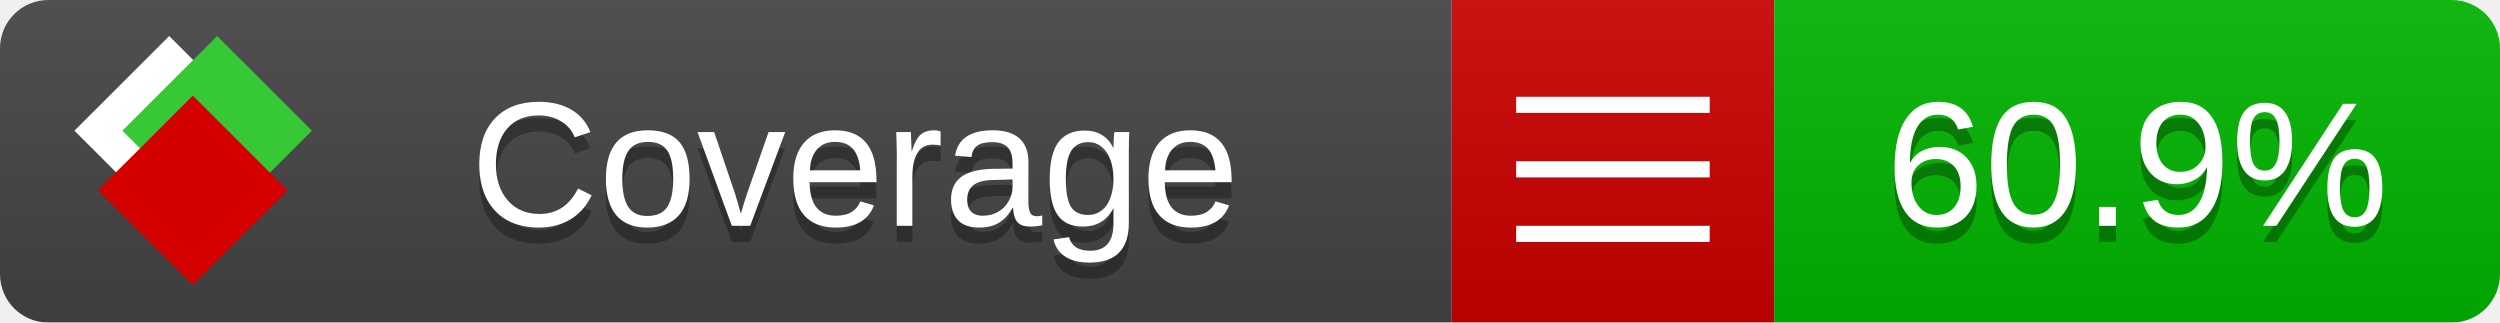
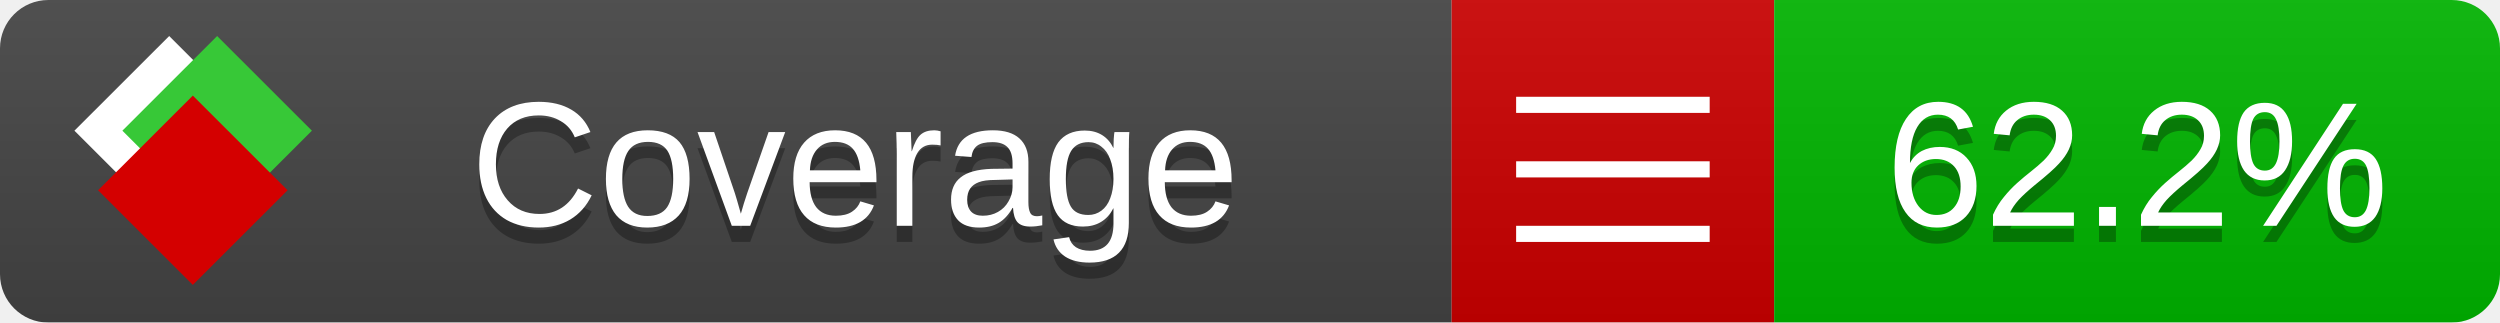
<svg xmlns="http://www.w3.org/2000/svg" xmlns:xlink="http://www.w3.org/1999/xlink" width="155" height="20">
  <style type="text/css">
          
            @keyframes fade1 {
                0% { visibility: visible; opacity: 1; }
               23% { visibility: visible; opacity: 1; }
               25% { visibility: hidden; opacity: 0; }
               48% { visibility: hidden; opacity: 0; }
               50% { visibility: hidden; opacity: 0; }
               73% { visibility: hidden; opacity: 0; }
               75% { visibility: hidden; opacity: 0; }
               98% { visibility: hidden; opacity: 0; }
              100% { visibility: visible; opacity: 1; }
            }
            @keyframes fade2 {
                0% { visibility: hidden; opacity: 0; }
               23% { visibility: hidden; opacity: 0; }
               25% { visibility: visible; opacity: 1; }
               48% { visibility: visible; opacity: 1; }
               50% { visibility: hidden; opacity: 0; }
               73% { visibility: hidden; opacity: 0; }
               75% { visibility: hidden; opacity: 0; }
               98% { visibility: hidden; opacity: 0; }
              100% { visibility: hidden; opacity: 0; }
            }
            @keyframes fade3 {
                0% { visibility: hidden; opacity: 0; }
               23% { visibility: hidden; opacity: 0; }
               25% { visibility: hidden; opacity: 0; }
               48% { visibility: hidden; opacity: 0; }
               50% { visibility: visible; opacity: 1; }
               73% { visibility: visible; opacity: 1; }
               75% { visibility: hidden; opacity: 0; }
               98% { visibility: hidden; opacity: 0; }
              100% { visibility: hidden; opacity: 0; }
            }
            @keyframes fade4 {
                0% { visibility: hidden; opacity: 0; }
               23% { visibility: hidden; opacity: 0; }
               25% { visibility: hidden; opacity: 0; }
               48% { visibility: hidden; opacity: 0; }
               50% { visibility: hidden; opacity: 0; }
               73% { visibility: hidden; opacity: 0; }
               75% { visibility: visible; opacity: 1; }
               98% { visibility: visible; opacity: 1; }
              100% { visibility: hidden; opacity: 0; }
            }
            .linecoverage {
                animation-duration: 15s;
                animation-name: fade1;
                animation-iteration-count: infinite;
            }
            .branchcoverage {
                animation-duration: 15s;
                animation-name: fade2;
                animation-iteration-count: infinite;
            }
            .methodcoverage {
                animation-duration: 15s;
                animation-name: fade3;
                animation-iteration-count: infinite;
            }
            .fullmethodcoverage {
                animation-duration: 15s;
                animation-name: fade4;
                animation-iteration-count: infinite;
            }
          
    </style>
  <defs>
    <linearGradient id="gradient" x2="0" y2="100%">
      <stop offset="0" stop-color="#bbb" stop-opacity=".1" />
      <stop offset="1" stop-opacity=".1" />
    </linearGradient>
    <linearGradient id="c">
      <stop offset="0" stop-color="#d40000" />
      <stop offset="1" stop-color="#ff2a2a" />
    </linearGradient>
    <linearGradient id="a">
      <stop offset="0" stop-color="#e0e0de" />
      <stop offset="1" stop-color="#fff" />
    </linearGradient>
    <linearGradient id="b">
      <stop offset="0" stop-color="#37c837" />
      <stop offset="1" stop-color="#217821" />
    </linearGradient>
    <linearGradient xlink:href="#a" id="e" x1="106.44" x2="69.96" y1="-11.96" y2="-46.84" gradientTransform="matrix(-.8426 -.00045 -.00045 -.8426 -94.27 -75.82)" gradientUnits="userSpaceOnUse" />
    <linearGradient xlink:href="#b" id="f" x1="56.19" x2="77.97" y1="-23.45" y2="10.62" gradientTransform="matrix(.8426 .00045 .00045 .8426 94.27 75.82)" gradientUnits="userSpaceOnUse" />
    <linearGradient xlink:href="#c" id="g" x1="79.98" x2="132.9" y1="10.79" y2="10.79" gradientTransform="matrix(.8426 .00045 .00045 .8426 94.27 75.82)" gradientUnits="userSpaceOnUse" />
    <mask id="mask">
      <rect width="155" height="20" rx="3" fill="#fff" />
    </mask>
    <g id="icon" transform="matrix(.04486 0 0 .04481 -.48 -.63)">
      <rect width="52.92" height="52.92" x="-109.72" y="-27.13" fill="url(#e)" transform="rotate(-135)" />
      <rect width="52.92" height="52.92" x="70.19" y="-39.18" fill="url(#f)" transform="rotate(45)" />
      <rect width="52.92" height="52.92" x="80.05" y="-15.74" fill="url(#g)" transform="rotate(45)" />
    </g>
  </defs>
  <g mask="url(#mask)">
    <rect x="0" y="0" width="90" height="20" fill="#444" />
    <rect x="90" y="0" width="20" height="20" fill="#c00" />
    <rect x="110" y="0" width="45" height="20" fill="#00B600" />
    <rect x="0" y="0" width="155" height="20" fill="url(#gradient)" />
  </g>
  <g>
    <path class="" stroke="#fff" d="M94 6.5 h12 M94 10.5 h12 M94 14.5 h12" />
  </g>
  <g fill="#fff" text-anchor="middle" font-family="Verdana,Arial,Geneva,sans-serif" font-size="11">
    <a xlink:href="https://github.com/danielpalme/ReportGenerator" target="_top">
      <use xlink:href="#icon" transform="translate(3,1) scale(3.5)" />
    </a>
    <text x="53" y="15" fill="#010101" fill-opacity=".3">Coverage</text>
    <text x="53" y="14" fill="#fff">Coverage</text>
-     <text class="" x="132.5" y="15" fill="#010101" fill-opacity=".3">60.9%</text>
-     <text class="" x="132.5" y="14">60.9%</text>
+     <text class="" x="132.5" y="15" fill="#010101" fill-opacity=".3">62.2%</text>
+     <text class="" x="132.5" y="14">62.2%</text>
  </g>
  <g>
    <rect class="" x="90" y="0" width="65" height="20" fill-opacity="0" />
  </g>
</svg>
